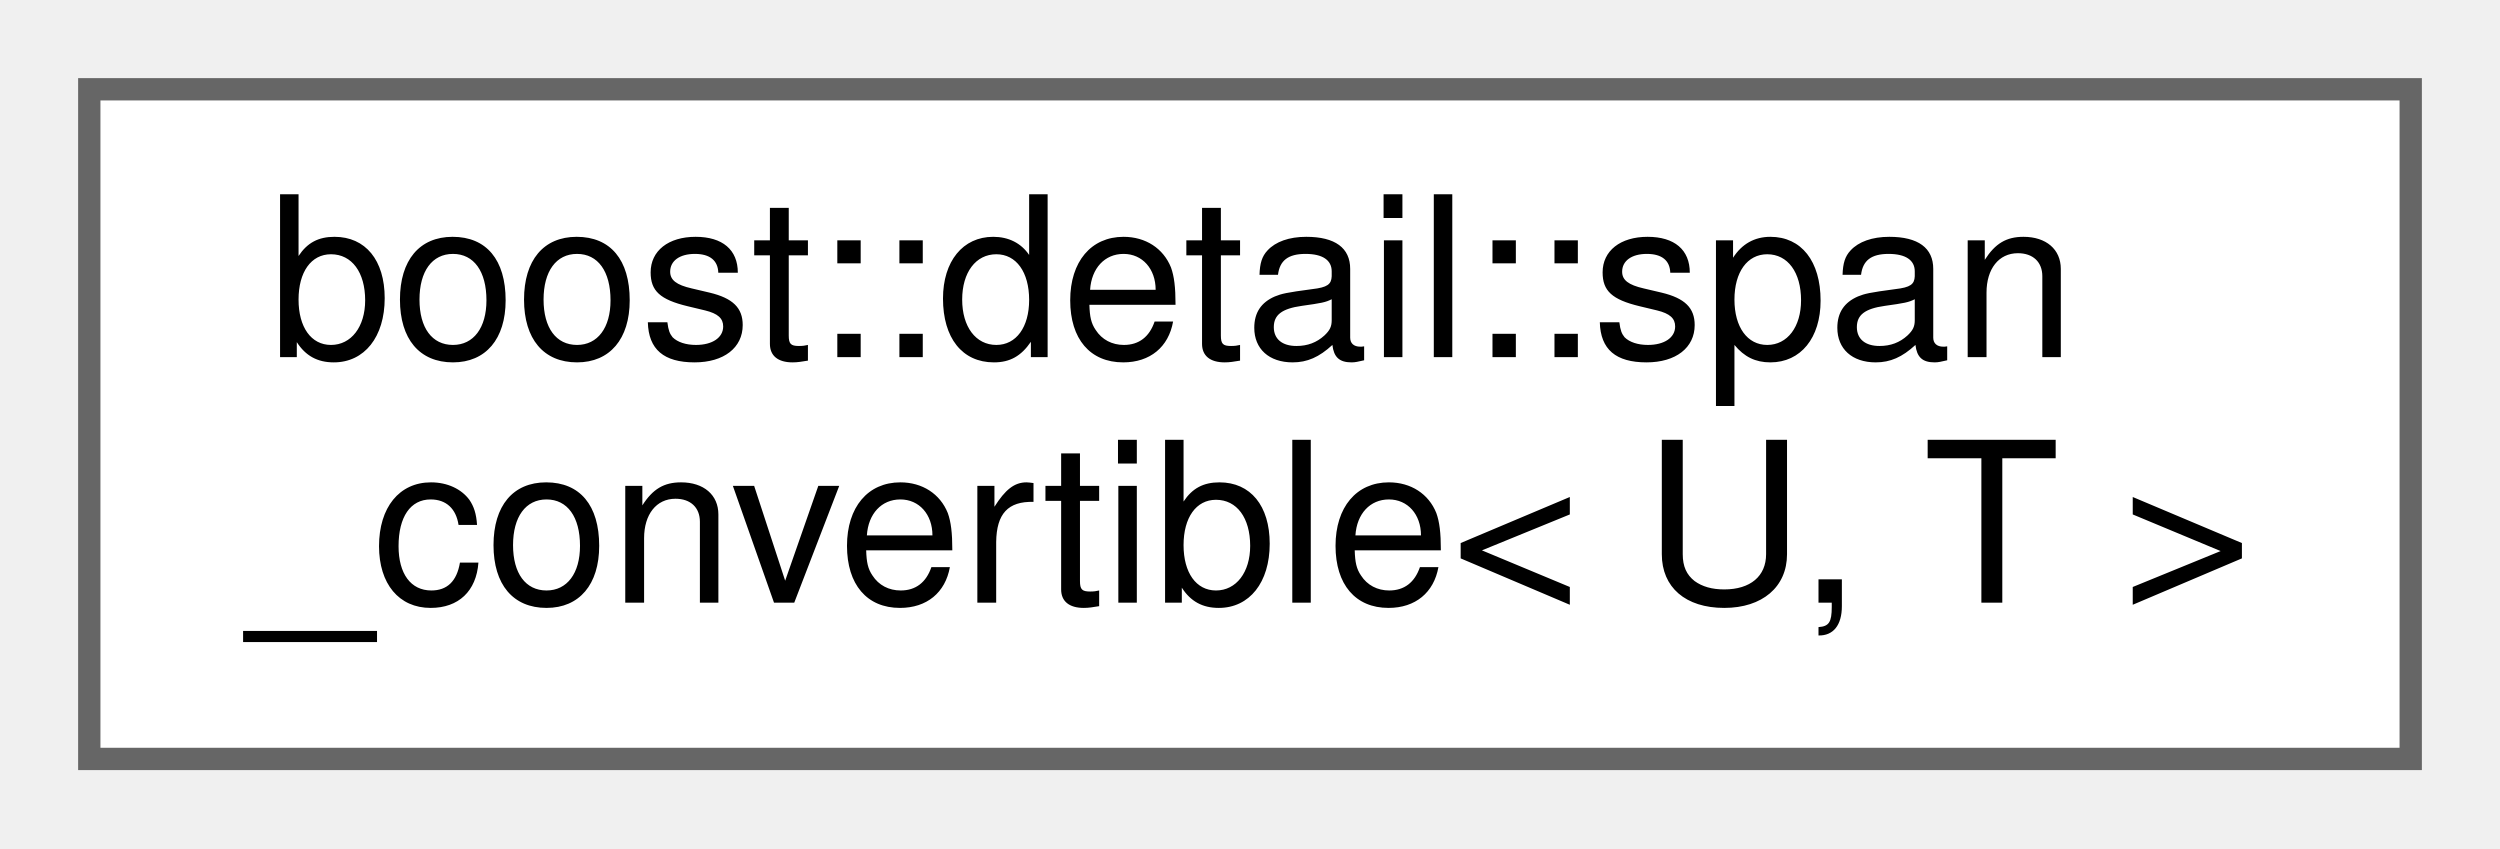
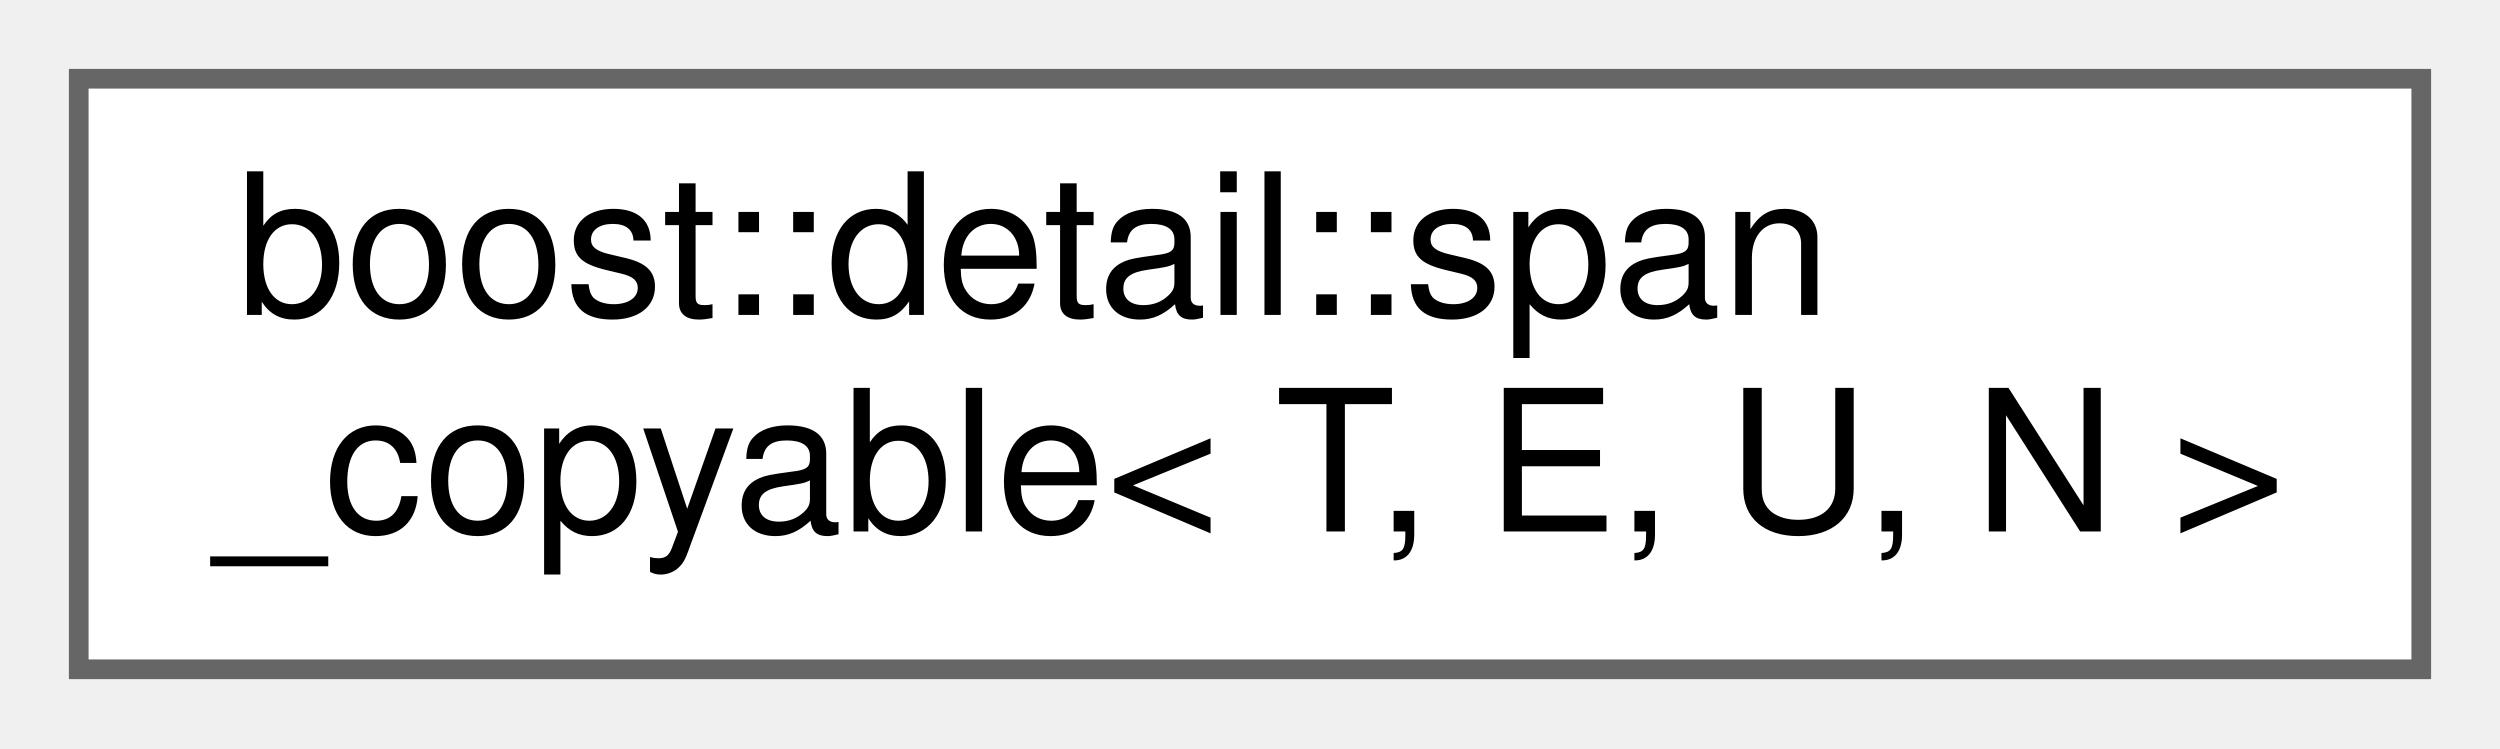
- <svg xmlns="http://www.w3.org/2000/svg" xmlns:xlink="http://www.w3.org/1999/xlink" width="112pt" height="38pt" viewBox="0.00 0.00 112.00 38.00">
+ <svg xmlns="http://www.w3.org/2000/svg" xmlns:xlink="http://www.w3.org/1999/xlink" width="127pt" height="38pt" viewBox="0.00 0.00 127.00 38.00">
  <g id="graph0" class="graph" transform="scale(1 1) rotate(0) translate(4 34)">
    <g id="node1" class="node">
      <g id="a_node1">
-         <a xlink:href="structboost_1_1detail_1_1span__convertible.html" target="_top" xlink:title=" ">
-           <polygon fill="white" stroke="#666666" points="104,-30 0,-30 0,0 104,0 104,-30" />
+         <a xlink:href="structboost_1_1detail_1_1span__copyable.html" target="_top" xlink:title=" ">
+           <polygon fill="white" stroke="#666666" points="119,-30 0,-30 0,0 119,0 119,-30" />
          <text text-anchor="start" x="8" y="-18" font-family="Helvetica,sans-Serif" font-size="10.00">boost::detail::span</text>
-           <text text-anchor="middle" x="52" y="-7" font-family="Helvetica,sans-Serif" font-size="10.00">_convertible&lt; U, T &gt;</text>
+           <text text-anchor="middle" x="59.5" y="-7" font-family="Helvetica,sans-Serif" font-size="10.00">_copyable&lt; T, E, U, N &gt;</text>
        </a>
      </g>
    </g>
  </g>
</svg>
